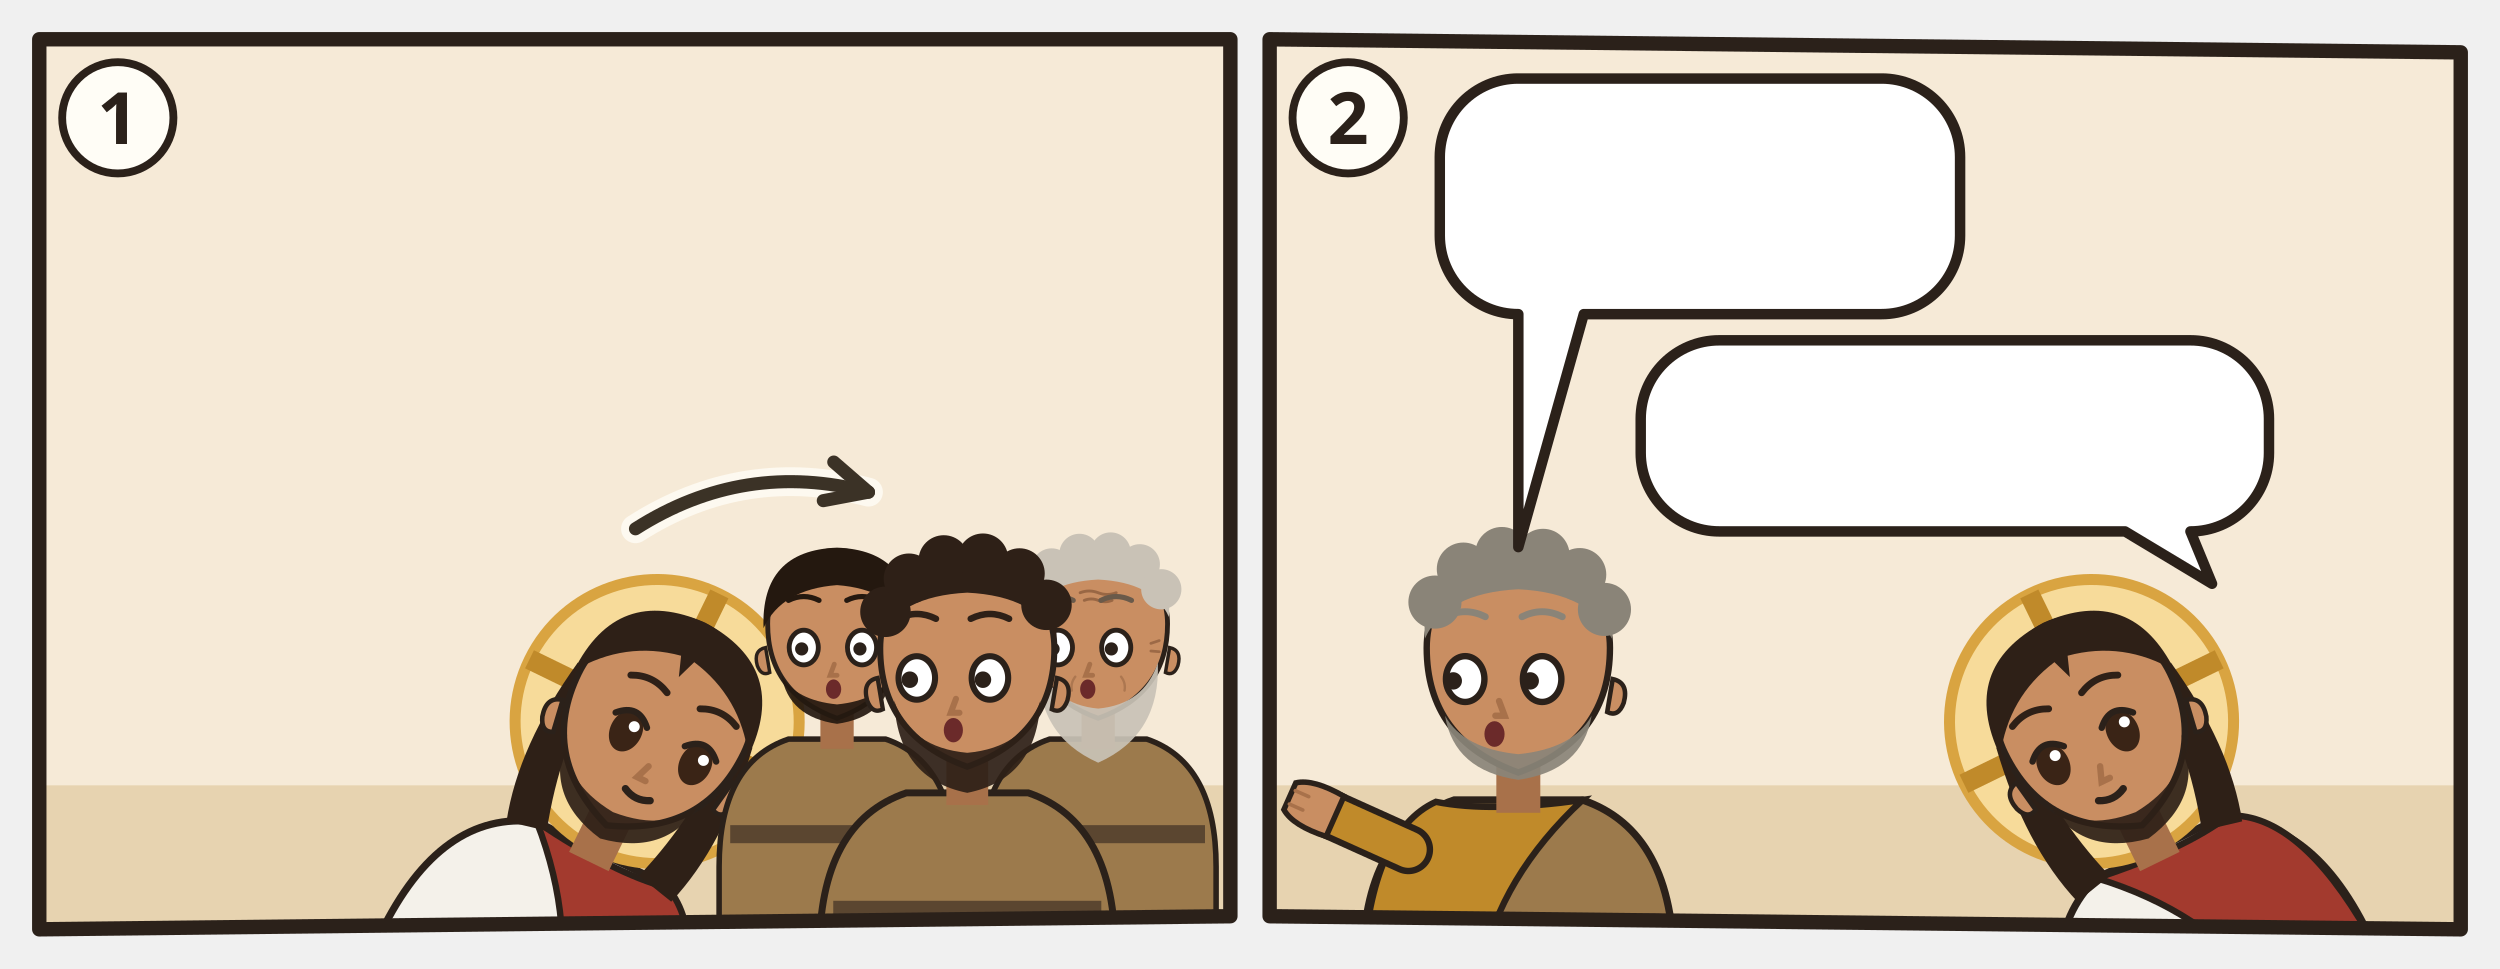
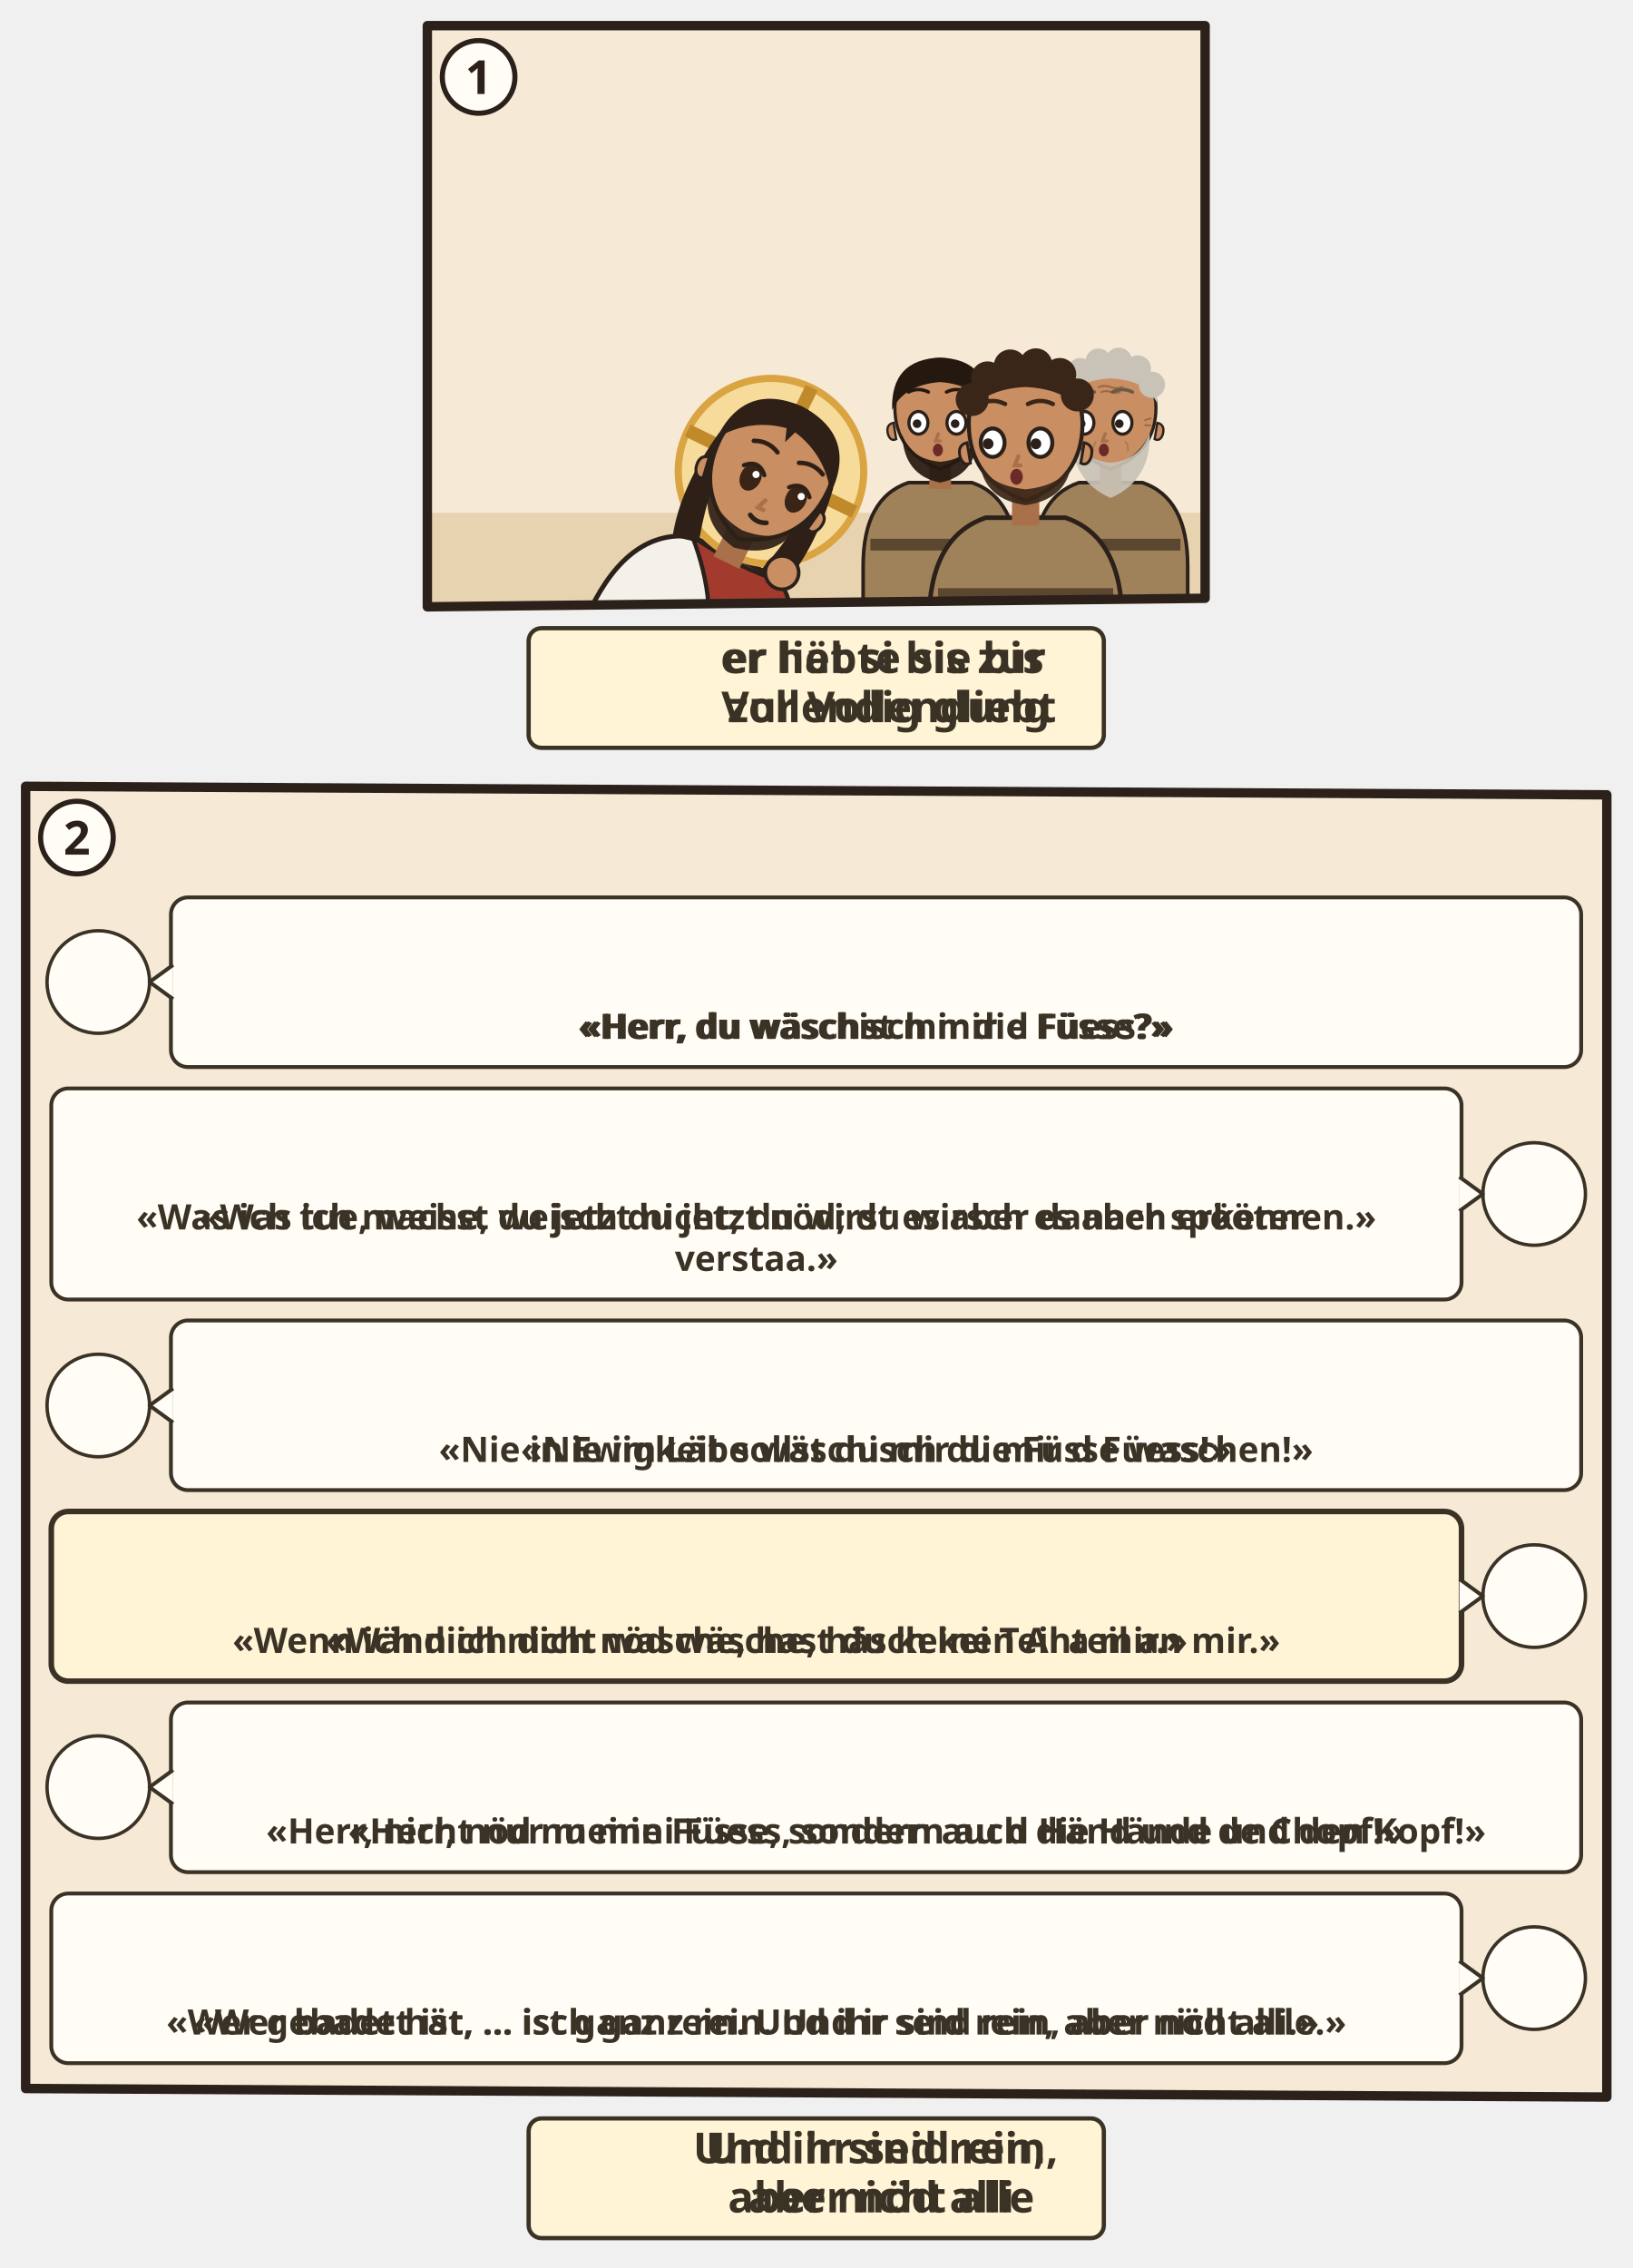
- <svg xmlns="http://www.w3.org/2000/svg" viewBox="0 0 382 148">
-   <svg class="ill-tile" data-span="1" x="0" y="0" width="194" height="148" viewBox="0 0 194 148">
+ <svg xmlns="http://www.w3.org/2000/svg" viewBox="0 0 382 530.732">
+   <svg class="ill-tile" data-span="1" x="94" y="0" width="194" height="182" viewBox="0 0 194 182">
    <g transform="translate(4 4)">
      <clipPath id="an-cp-jhn-013-001-011-1">
        <polygon points="2,2 184,2 184,136 2,138" />
      </clipPath>
      <g clip-path="url(#an-cp-jhn-013-001-011-1)">
        <polygon points="2,2 184,2 184,136 2,138" fill="#F6EAD7" />
        <path d="M0 116h186v24H0z" fill="#E7D3B0" />
-         <g transform="rotate(26 78.0 144.0)">
-           <g transform="translate(78.0 102.0) scale(1.4)">
+         <g transform="rotate(26 64.0 144.0)">
+           <g transform="translate(64.0 102.0) scale(1.4)">
            <path d="M-17 34V34Q-17 19-7 15.6L7 15.6Q17 19 17 34V34z" fill="#F4F1EA" stroke="#2B211A" stroke-width=".8" />
            <path d="M-7 15.6Q3 17 9 15.8Q16 19 17 34V34H4V34Q2 24-7 15.6z" fill="#A33A2E" stroke="#2B211A" stroke-width=".7" />
            <circle r="15.5" fill="#F7DB9A" stroke="#D9A441" stroke-width="1.2" />
            <path d="M0-15.5v5M-15.5 0h5M15.5 0h-5" stroke="#C08A2A" stroke-width="2.2" />
            <path d="M-10.6 -2Q-12.5 9-10 17L-5.6 16Q-8.4 7-7.6-1z M10.6 -2Q12.5 9 10 17L5.6 16Q8.4 7 7.6-1z" fill="#2E2017" />
            <path d="M-2.4 11h4.8v6h-4.8z" fill="#A8714A" />
            <path d="M-10 -1Q-10 9 0 12.6Q10 9 10 -1A10 10.6 0 0 0 -10 -1z" fill="#C98E62" stroke="#2B211A" stroke-width=".7" />
            <path d="M10.3 2.4q1.8.4 1.2 2.6-.6 1.6-1.8 1z M-10.3 2.4q-1.8.4-1.2 2.6.6 1.6 1.8 1z" fill="#C98E62" stroke="#2B211A" stroke-width=".5" />
            <path d="M-8.2 5.6Q-7.6 12.8 0 14.2Q7.6 12.8 8.2 5.6Q6.6 10.4 0 11Q-6.6 10.4-8.2 5.6z" fill="#2E2017" opacity=".92" />
            <ellipse cx="-2.6" cy="2.4" rx="1.75" ry="2.35" fill="#3A2416" />
            <path d="M-4.5 1.1Q-2.6 -0.9 -0.7 1.1" fill="none" stroke="#2B211A" stroke-width=".7" stroke-linecap="round" />
            <circle cx="-2.0" cy="1.6" r=".6" fill="#FFF" />
            <ellipse cx="5.8" cy="2.4" rx="1.75" ry="2.35" fill="#3A2416" />
            <path d="M3.9 1.1Q5.8 -0.9 7.7 1.1" fill="none" stroke="#2B211A" stroke-width=".7" stroke-linecap="round" />
            <circle cx="6.4" cy="1.6" r=".6" fill="#FFF" />
            <path d="M1.3 4.8l-.6 1.6h1" fill="none" stroke="#A8714A" stroke-width=".7" stroke-linecap="round" />
            <path d="M0.1 8.1Q1.6 8.9 3.1 8.1" fill="none" stroke="#2B211A" stroke-width=".8" stroke-linecap="round" />
            <path d="M-10.6-1Q-10.5-11.6 0-12Q10.5-11.6 10.6-1Q7-6.4 .8-7.6L0-5.4-.8-7.6Q-7-6.4-10.6-1z" fill="#2E2017" />
            <path d="M-4.8 -3.3Q-2.6 -4.4 -0.4 -3.3M3.6 -3.3Q5.8 -4.4 8.0 -3.3" fill="none" stroke="#2E2017" stroke-width="0.75" stroke-linecap="round" />
-             <use href="#an-z-beten" x="-4" y="13" width="16" height="12" />
-           </g>
-         </g>
-         <g transform="translate(123.9 92.4) scale(1.06)">
-           <path d="M-17 46V34Q-17 19-7 15.6L7 15.6Q17 19 17 34V46z" fill="#9C7A4C" stroke="#2B211A" stroke-width=".8" />
+           </g>
+         </g>
+         <use href="#an-waschschuessel" x="68.5" y="115.7" width="33.0" height="19.8" />
+         <circle cx="85.0" cy="130.0" r="3.9" fill="#C98E62" stroke="#2B211A" stroke-width="0.84" />
+         <g transform="translate(122.0 92.4) scale(1.06)">
+           <path d="M-17 46V34Q-17 19-7 15.6L7 15.6Q17 19 17 34V46z" fill="#A0825A" stroke="#2B211A" stroke-width=".8" />
          <path d="M-15.4 28h30.8v2.6h-30.8z" fill="#5B4630" />
          <path d="M-2.4 11h4.8v6h-4.8z" fill="#A8714A" />
          <path d="M-10 -1Q-10 9 0 12.6Q10 9 10 -1A10 10.6 0 0 0 -10 -1z" fill="#C98E62" stroke="#2B211A" stroke-width=".7" />
          <path d="M10.3 2.4q1.8.4 1.2 2.6-.6 1.6-1.8 1z M-10.3 2.4q-1.8.4-1.2 2.6.6 1.6 1.8 1z" fill="#C98E62" stroke="#2B211A" stroke-width=".5" />
-           <path d="M-8 6.4Q-7 12.4 0 13.4Q7 12.4 8 6.4Q6 10 0 10.6Q-6 10-8 6.4z" fill="#24180F" opacity=".92" />
+           <path d="M-8.4 5Q-8 14 0 15.6Q8 14 8.4 5Q6.6 10.4 0 11Q-6.6 10.4-8.4 5z" fill="#24180F" opacity=".92" />
          <ellipse cx="-4.8" cy="2.4" rx="2.1" ry="2.5" fill="#FFF" stroke="#2B211A" stroke-width=".7" />
          <circle cx="-5.1" cy="2.6" r=".95" fill="#2B211A" />
          <ellipse cx="3.6" cy="2.4" rx="2.1" ry="2.5" fill="#FFF" stroke="#2B211A" stroke-width=".7" />
          <circle cx="3.3" cy="2.6" r=".95" fill="#2B211A" />
          <path d="M-0.4 4.8l-.6 1.6h1" fill="none" stroke="#A8714A" stroke-width=".7" stroke-linecap="round" />
          <ellipse cx="-0.5" cy="8.4" rx="1.1" ry="1.4" fill="#6B2A2A" />
          <path d="M-10.6-.4Q-11-11.6 0-12Q11-11.6 10.6-.4Q8-6 0-6.6Q-8-6-10.6-.4z" fill="#24180F" />
          <path d="M-7.0 -4.4Q-4.8 -5.5 -2.6 -4.4M1.4 -4.4Q3.6 -5.5 5.8 -4.4" fill="none" stroke="#24180F" stroke-width="0.75" stroke-linecap="round" />
        </g>
-         <g transform="translate(163.8 92.4) scale(1.06)">
-           <path d="M-17 46V34Q-17 19-7 15.6L7 15.6Q17 19 17 34V46z" fill="#9C7A4C" stroke="#2B211A" stroke-width=".8" />
+         <g transform="translate(161.9 92.4) scale(1.06)">
+           <path d="M-17 46V34Q-17 19-7 15.6L7 15.6Q17 19 17 34V46z" fill="#A0825A" stroke="#2B211A" stroke-width=".8" />
          <path d="M-15.4 28h30.8v2.6h-30.8z" fill="#5B4630" />
          <path d="M-2.4 11h4.8v6h-4.8z" fill="#A8714A" />
          <path d="M-10 -1Q-10 9 0 12.6Q10 9 10 -1A10 10.6 0 0 0 -10 -1z" fill="#C98E62" stroke="#2B211A" stroke-width=".7" />
          <path d="M10.3 2.4q1.8.4 1.2 2.6-.6 1.6-1.8 1z M-10.3 2.4q-1.8.4-1.2 2.6.6 1.6 1.8 1z" fill="#C98E62" stroke="#2B211A" stroke-width=".5" />
          <path d="M-8.6 4.6Q-9 15 0 19Q9 15 8.6 4.6Q6.6 10.6 0 11.2Q-6.6 10.6-8.6 4.6z" fill="#C9C2B6" opacity=".92" />
          <ellipse cx="-5.8" cy="2.4" rx="2.1" ry="2.5" fill="#FFF" stroke="#2B211A" stroke-width=".7" />
          <circle cx="-6.5" cy="2.6" r=".95" fill="#2B211A" />
          <ellipse cx="2.6" cy="2.4" rx="2.1" ry="2.5" fill="#FFF" stroke="#2B211A" stroke-width=".7" />
          <circle cx="1.9" cy="2.6" r=".95" fill="#2B211A" />
          <path d="M-1.2 4.8l-.6 1.6h1" fill="none" stroke="#A8714A" stroke-width=".7" stroke-linecap="round" />
          <ellipse cx="-1.5" cy="8.4" rx="1.1" ry="1.4" fill="#6B2A2A" />
          <g stroke="#8A5A3A" stroke-linecap="round" fill="none">
            <path d="M-2.6-5.5q1.3-.5 2.6 0t2.6 0M-2-4.4q1-.4 2 0t2 0" stroke-width=".42" opacity=".75" />
            <path d="M-7.6 1.8l-1.2-.4M-7.6 2.9l-1.2.1M7.6 1.8l1.2-.4M7.6 2.9l1.2.1" stroke-width=".4" opacity=".7" />
            <path d="M-3.3 6.6q-.7.9-.5 2M3.3 6.6q.7.9.5 2" stroke-width=".35" opacity=".45" />
          </g>
          <path d="M-10.2-2Q-10.8-11.8 0-12.2Q10.8-11.8 10.2-2Q8-7 0-7.4Q-8-7-10.2-2z" fill="#C9C2B6" />
          <circle cx="-9.4" cy="-5.2" r="2.9" fill="#C9C2B6" />
          <circle cx="-6.7" cy="-9.0" r="2.9" fill="#C9C2B6" />
          <circle cx="-2.7" cy="-11.1" r="2.9" fill="#C9C2B6" />
          <circle cx="1.8" cy="-11.3" r="2.9" fill="#C9C2B6" />
          <circle cx="6.0" cy="-9.6" r="2.9" fill="#C9C2B6" />
          <circle cx="9.1" cy="-6.0" r="2.9" fill="#C9C2B6" />
          <path d="M-8.0 -4.4Q-5.8 -5.5 -3.6 -4.4M0.4 -4.4Q2.6 -5.5 4.8 -4.4" fill="none" stroke="#6A5A4A" stroke-width="0.75" stroke-linecap="round" />
        </g>
-         <g transform="translate(143.8 96.4) scale(1.33)">
-           <path d="M-17 34V34Q-17 19-7 15.6L7 15.6Q17 19 17 34V34z" fill="#9C7A4C" stroke="#2B211A" stroke-width=".8" />
+         <g transform="translate(142.0 96.4) scale(1.33)">
+           <path d="M-17 34V34Q-17 19-7 15.6L7 15.6Q17 19 17 34V34z" fill="#A0825A" stroke="#2B211A" stroke-width=".8" />
          <path d="M-15.4 28h30.8v2.6h-30.8z" fill="#5B4630" />
          <path d="M-2.4 11h4.8v6h-4.8z" fill="#A8714A" />
          <path d="M-10 -1Q-10 9 0 12.6Q10 9 10 -1A10 10.6 0 0 0 -10 -1z" fill="#C98E62" stroke="#2B211A" stroke-width=".7" />
          <path d="M10.3 2.4q1.8.4 1.2 2.6-.6 1.6-1.8 1z M-10.3 2.4q-1.8.4-1.2 2.6.6 1.6 1.8 1z" fill="#C98E62" stroke="#2B211A" stroke-width=".5" />
-           <path d="M-8.4 5Q-8 14 0 15.6Q8 14 8.4 5Q6.6 10.4 0 11Q-6.6 10.4-8.4 5z" fill="#2E2017" opacity=".92" />
+           <path d="M-8 6.4Q-7 12.4 0 13.4Q7 12.4 8 6.4Q6 10 0 10.6Q-6 10-8 6.4z" fill="#3A2618" opacity=".92" />
          <ellipse cx="-5.8" cy="2.4" rx="2.1" ry="2.5" fill="#FFF" stroke="#2B211A" stroke-width=".7" />
          <circle cx="-6.6" cy="2.6" r=".95" fill="#2B211A" />
          <ellipse cx="2.6" cy="2.4" rx="2.1" ry="2.5" fill="#FFF" stroke="#2B211A" stroke-width=".7" />
          <circle cx="1.8" cy="2.6" r=".95" fill="#2B211A" />
          <path d="M-1.3 4.8l-.6 1.6h1" fill="none" stroke="#A8714A" stroke-width=".7" stroke-linecap="round" />
          <ellipse cx="-1.6" cy="8.4" rx="1.1" ry="1.4" fill="#6B2A2A" />
-           <path d="M-10.2-2Q-10.8-11.8 0-12.2Q10.8-11.8 10.2-2Q8-7 0-7.4Q-8-7-10.2-2z" fill="#2E2017" />
-           <circle cx="-9.4" cy="-5.2" r="2.9" fill="#2E2017" />
-           <circle cx="-6.7" cy="-9.0" r="2.9" fill="#2E2017" />
-           <circle cx="-2.7" cy="-11.1" r="2.9" fill="#2E2017" />
-           <circle cx="1.8" cy="-11.3" r="2.9" fill="#2E2017" />
-           <circle cx="6.0" cy="-9.6" r="2.9" fill="#2E2017" />
-           <circle cx="9.1" cy="-6.0" r="2.9" fill="#2E2017" />
-           <path d="M-8.0 -4.4Q-5.8 -5.5 -3.6 -4.4M0.4 -4.4Q2.6 -5.5 4.8 -4.4" fill="none" stroke="#2E2017" stroke-width="0.75" stroke-linecap="round" />
-           <g filter="url(#an-kontur)">
-             <use href="#an-a-g-zwoelf" x="-8" y="17" width="16" height="16" />
-           </g>
-         </g>
-         <use href="#an-waschschuessel" x="110.0" y="106" width="30" height="18" />
-         <use href="#an-z-liebe" x="68.0" y="66.2" width="20" height="16" />
-         <path d="M93.1 76.8Q109.7 66.2 128.7 71.2" fill="none" stroke="#FFFDF6" stroke-width="4.4" stroke-linecap="round" opacity=".8" />
-         <path d="M93.1 76.8Q109.7 66.2 128.7 71.2" fill="none" stroke="#3B3226" stroke-width="2" stroke-linecap="round" />
-         <path d="M121.8 72.5L128.7 71.2L123.4 66.6" fill="none" stroke="#3B3226" stroke-width="2" stroke-linecap="round" stroke-linejoin="round" />
+           <path d="M-10.2-2Q-10.8-11.8 0-12.2Q10.8-11.8 10.2-2Q8-7 0-7.4Q-8-7-10.2-2z" fill="#3A2618" />
+           <circle cx="-9.4" cy="-5.2" r="2.9" fill="#3A2618" />
+           <circle cx="-6.7" cy="-9.0" r="2.9" fill="#3A2618" />
+           <circle cx="-2.7" cy="-11.1" r="2.9" fill="#3A2618" />
+           <circle cx="1.8" cy="-11.3" r="2.9" fill="#3A2618" />
+           <circle cx="6.0" cy="-9.6" r="2.9" fill="#3A2618" />
+           <circle cx="9.1" cy="-6.0" r="2.9" fill="#3A2618" />
+           <path d="M-8.0 -4.4Q-5.8 -5.5 -3.6 -4.4M0.4 -4.4Q2.6 -5.5 4.8 -4.4" fill="none" stroke="#3A2618" stroke-width="0.75" stroke-linecap="round" />
+         </g>
      </g>
      <polygon class="pn-frame" points="2,2 184,2 184,136 2,138" fill="none" stroke="#2B211A" stroke-width="2.2" stroke-linejoin="round" />
      <circle cx="14" cy="14" r="8.5" fill="#FFFDF6" stroke="#2B211A" stroke-width="1.2" />
      <text class="pn-n" x="14" y="18" text-anchor="middle" font-family="sans-serif" font-size="11" font-weight="700" fill="#2B211A">1</text>
+       <g transform="translate(0.0 142)">
+         <g class="ill-words">
+           <g class="dg-sw">
+             <g class="dg-full">
+               <rect x="25.7" y="1.0" width="134.6" height="28" rx="3" fill="#FFF4D6" stroke="#3B3226" stroke-width="1" />
+               <use href="#an-z-liebe" x="29.7" y="9.0" width="12.0" height="12" />
+               <use href="#an-z-vollbracht" x="44.7" y="9.0" width="12.0" height="12" />
+               <text class="lw lw-de" text-anchor="middle" font-family="sans-serif" font-size="10" font-weight="700" fill="#3B3226">
+                 <tspan x="110.0" y="11.5">er liebte sie bis</tspan>
+                 <tspan x="110.0" y="23.0">zur Vollendung</tspan>
+               </text>
+               <text class="lw lw-gsw" text-anchor="middle" font-family="sans-serif" font-size="10" font-weight="700" fill="#3B3226">
+                 <tspan x="110.0" y="11.5">er hät si bis zur</tspan>
+                 <tspan x="110.0" y="23.0">Vollendig gliebt</tspan>
+               </text>
+             </g>
+             <g class="dg-nw" display="none">
+               <rect x="25.7" y="1.0" width="134.6" height="28" rx="3" fill="#FFF4D6" stroke="#3B3226" stroke-width="1" />
+               <use href="#an-z-liebe" x="69.5" y="4.0" width="22.0" height="22" />
+               <use href="#an-z-vollbracht" x="94.5" y="4.0" width="22.0" height="22" />
+             </g>
+           </g>
+         </g>
+       </g>
    </g>
  </svg>
-   <svg class="ill-tile" data-span="1" x="188" y="0" width="194" height="148" viewBox="0 0 194 148">
+   <svg class="ill-tile" data-span="2" x="0" y="178" width="382" height="352.732" viewBox="0 0 382 352.732">
    <g transform="translate(4 4)">
      <clipPath id="an-cp-jhn-013-001-011-2">
-         <polygon points="2,2 184,4 184,138 2,136" />
+         <polygon points="2,2 372,4 372,308.732 2,306.732" />
      </clipPath>
      <g clip-path="url(#an-cp-jhn-013-001-011-2)">
-         <polygon points="2,2 184,4 184,138 2,136" fill="#F6EAD7" />
-         <path d="M0 116h186v24H0z" fill="#E7D3B0" />
-         <g transform="translate(40.0 96.4) scale(1.4) scale(-1 1)">
-           <path d="M-17 34V34Q-17 19-7 15.6L7 15.6Q17 19 17 34V34z" fill="#9C7A4C" stroke="#2B211A" stroke-width=".8" />
-           <path d="M-7 15.6Q3 17 9 15.8Q16 19 17 34V34H4V34Q2 24-7 15.6z" fill="#C08A2A" stroke="#2B211A" stroke-width=".7" />
-           <path d="M-15.4 28h30.8v2.6h-30.8z" fill="#5B4630" />
-           <path d="M12 21L21.1 16.9" stroke="#2B211A" stroke-width="5.4" stroke-linecap="round" />
-           <path d="M12 21L21.1 16.9" stroke="#C08A2A" stroke-width="4" stroke-linecap="round" />
-           <g transform="translate(21.1 16.9) rotate(66)">
-             <path d="M-2.4 1.2Q-2.8-2.6-1.6-4.2h3.2Q2.8-2.6 2.4 1.2z" fill="#C98E62" stroke="#2B211A" stroke-width=".6" />
-             <path d="M-.8-3.9v1.6M.8-3.9v1.6" stroke="#A8714A" stroke-width=".4" stroke-linecap="round" />
-           </g>
-           <path d="M-2.4 11h4.8v6h-4.8z" fill="#A8714A" />
-           <path d="M-10 -1Q-10 9 0 12.6Q10 9 10 -1A10 10.6 0 0 0 -10 -1z" fill="#C98E62" stroke="#2B211A" stroke-width=".7" />
-           <path d="M-10.3 2.4q-1.8.4-1.2 2.6.6 1.6 1.8 1z" fill="#C98E62" stroke="#2B211A" stroke-width=".5" />
-           <path d="M-8 6.4Q-7 12.4 0 13.4Q7 12.4 8 6.4Q6 10 0 10.6Q-6 10-8 6.4z" fill="#8A8478" opacity=".92" />
-           <ellipse cx="-2.6" cy="2.4" rx="2.1" ry="2.5" fill="#FFF" stroke="#2B211A" stroke-width=".7" />
-           <circle cx="-1.3" cy="2.6" r=".95" fill="#2B211A" />
-           <ellipse cx="5.8" cy="2.4" rx="2.1" ry="2.5" fill="#FFF" stroke="#2B211A" stroke-width=".7" />
-           <circle cx="7.1" cy="2.6" r=".95" fill="#2B211A" />
-           <path d="M2.1 4.8l-.6 1.6h1" fill="none" stroke="#A8714A" stroke-width=".7" stroke-linecap="round" />
-           <ellipse cx="2.6" cy="8.4" rx="1.1" ry="1.4" fill="#6B2A2A" />
-           <path d="M-10.2-2Q-10.8-11.8 0-12.2Q10.8-11.8 10.2-2Q8-7 0-7.4Q-8-7-10.2-2z" fill="#8A8478" />
-           <circle cx="-9.4" cy="-5.2" r="2.9" fill="#8A8478" />
-           <circle cx="-6.7" cy="-9.0" r="2.9" fill="#8A8478" />
-           <circle cx="-2.7" cy="-11.1" r="2.9" fill="#8A8478" />
-           <circle cx="1.8" cy="-11.3" r="2.9" fill="#8A8478" />
-           <circle cx="6.0" cy="-9.6" r="2.9" fill="#8A8478" />
-           <circle cx="9.1" cy="-6.0" r="2.9" fill="#8A8478" />
-           <path d="M-4.8 -4.4Q-2.6 -5.5 -0.4 -4.4M3.6 -4.4Q5.8 -5.5 8.0 -4.4" fill="none" stroke="#8A8478" stroke-width="0.75" stroke-linecap="round" />
-           <g filter="url(#an-kontur)">
-             <use href="#an-a-schluessel" x="-8" y="17" width="16" height="16" />
-           </g>
-         </g>
-         <g transform="rotate(-26 146.0 144.0)">
-           <g transform="translate(146.0 102.0) scale(1.4)">
-             <path d="M-17 34V34Q-17 19-7 15.6L7 15.6Q17 19 17 34V34z" fill="#F4F1EA" stroke="#2B211A" stroke-width=".8" />
-             <path d="M-7 15.6Q3 17 9 15.8Q16 19 17 34V34H4V34Q2 24-7 15.6z" fill="#A33A2E" stroke="#2B211A" stroke-width=".7" />
-             <path d="M-12 21L-21.1 16.9" stroke="#2B211A" stroke-width="5.4" stroke-linecap="round" />
-             <path d="M-12 21L-21.1 16.9" stroke="#A33A2E" stroke-width="4" stroke-linecap="round" />
-             <g transform="translate(-21.1 16.9) rotate(294)">
-               <path d="M-2.4 1.2Q-2.8-2.6-1.6-4.2h3.2Q2.8-2.6 2.4 1.2z" fill="#C98E62" stroke="#2B211A" stroke-width=".6" />
-               <path d="M-.8-3.9v1.6M.8-3.9v1.6" stroke="#A8714A" stroke-width=".4" stroke-linecap="round" />
-             </g>
-             <circle r="15.5" fill="#F7DB9A" stroke="#D9A441" stroke-width="1.2" />
-             <path d="M0-15.5v5M-15.5 0h5M15.5 0h-5" stroke="#C08A2A" stroke-width="2.2" />
-             <path d="M-10.6 -2Q-12.5 9-10 17L-5.6 16Q-8.4 7-7.6-1z M10.6 -2Q12.5 9 10 17L5.6 16Q8.4 7 7.6-1z" fill="#2E2017" />
-             <path d="M-2.4 11h4.8v6h-4.8z" fill="#A8714A" />
-             <path d="M-10 -1Q-10 9 0 12.6Q10 9 10 -1A10 10.6 0 0 0 -10 -1z" fill="#C98E62" stroke="#2B211A" stroke-width=".7" />
-             <path d="M10.3 2.4q1.8.4 1.2 2.6-.6 1.6-1.8 1z M-10.3 2.4q-1.8.4-1.2 2.6.6 1.6 1.8 1z" fill="#C98E62" stroke="#2B211A" stroke-width=".5" />
-             <path d="M-8.2 5.6Q-7.6 12.8 0 14.2Q7.6 12.8 8.2 5.6Q6.6 10.4 0 11Q-6.6 10.4-8.2 5.6z" fill="#2E2017" opacity=".92" />
-             <ellipse cx="-5.8" cy="2.4" rx="1.75" ry="2.35" fill="#3A2416" />
-             <path d="M-7.7 1.1Q-5.8 -0.9 -3.9 1.1" fill="none" stroke="#2B211A" stroke-width=".7" stroke-linecap="round" />
-             <circle cx="-5.2" cy="1.6" r=".6" fill="#FFF" />
-             <ellipse cx="2.6" cy="2.4" rx="1.75" ry="2.35" fill="#3A2416" />
-             <path d="M0.7 1.1Q2.6 -0.9 4.5 1.1" fill="none" stroke="#2B211A" stroke-width=".7" stroke-linecap="round" />
-             <circle cx="3.2" cy="1.6" r=".6" fill="#FFF" />
-             <path d="M-1.3 4.8l-.6 1.6h1" fill="none" stroke="#A8714A" stroke-width=".7" stroke-linecap="round" />
-             <path d="M-3.1 8.1Q-1.6 8.9 -0.1 8.1" fill="none" stroke="#2B211A" stroke-width=".8" stroke-linecap="round" />
-             <path d="M-10.6-1Q-10.5-11.6 0-12Q10.5-11.6 10.6-1Q7-6.4 .8-7.6L0-5.4-.8-7.6Q-7-6.4-10.6-1z" fill="#2E2017" />
-             <path d="M-8.0 -3.3Q-5.8 -4.4 -3.6 -3.3M0.4 -3.3Q2.6 -4.4 4.8 -3.3" fill="none" stroke="#2E2017" stroke-width="0.75" stroke-linecap="round" />
-             <use href="#an-z-beten" x="-4" y="13" width="16" height="12" />
-           </g>
-         </g>
-         <use href="#an-waschschuessel" x="92.0" y="106" width="30" height="18" />
-         <g>
-           <path d="M40 8H95.5A12 12 0 0 1 107.5 20V32A12 12 0 0 1 95.5 44L50 44L40 79.6L40 44H40A12 12 0 0 1 28 32V20A12 12 0 0 1 40 8Z" data-box="28,8,79.5,36" fill="#FFFFFF" stroke="#2B211A" stroke-width="1.6" stroke-linejoin="round" />
-           <use href="#an-waschschuessel" x="34" y="14" width="38.5" height="24" />
-           <use href="#an-z-ablehnen" x="77.5" y="14" width="24.0" height="24" />
-         </g>
-         <g>
-           <path d="M70.7 48H142.7A12 12 0 0 1 154.7 60V65.2A12 12 0 0 1 142.7 77.2L142.7 77.2L146 85.2L132.7 77.2H70.7A12 12 0 0 1 58.7 65.2V60A12 12 0 0 1 70.7 48Z" data-box="58.7,48,96,29.2" fill="#FFFFFF" stroke="#2B211A" stroke-width="1.6" stroke-linejoin="round" />
-           <use href="#an-waschschuessel" x="64.7" y="54" width="27.6" height="17.2" />
-           <use href="#an-p-petrus" x="97.3" y="54" width="12.1" height="17.2" />
-           <use href="#an-z-fehlt" x="114.4" y="54" width="17.2" height="17.2" />
-           <use href="#an-p-jesus" x="136.6" y="54" width="12.1" height="17.2" />
-         </g>
-       </g>
-       <polygon class="pn-frame" points="2,2 184,4 184,138 2,136" fill="none" stroke="#2B211A" stroke-width="2.2" stroke-linejoin="round" />
+         <polygon points="2,2 372,4 372,308.732 2,306.732" fill="#F6EAD7" />
+         <g class="dg-vis" data-visual="dialogue">
+           <circle cx="19.0" cy="47.8" r="12.0" fill="#FFFDF6" stroke="#3B3226" stroke-width=".8" />
+           <use href="#an-p-petrus" x="9.8" y="37.7" width="18.5" height="19.8" />
+           <g class="dg-cell">
+             <rect x="36.0" y="28.0" width="330.0" height="39.7" rx="4" fill="#FFFDF6" stroke="#3B3226" stroke-width="0.9" />
+             <g class="dg-full">
+               <use href="#an-waschschuessel" x="173.5" y="32" width="32.1" height="20" />
+               <use href="#an-z-frage" x="208.5" y="32" width="20.0" height="20" />
+               <text class="lw lw-de" text-anchor="middle" font-family="sans-serif" font-size="8.2" font-weight="700" fill="#3B3226">
+                 <tspan x="201.0" y="61.1">«Herr, du wäschst mir die Füsse?»</tspan>
+               </text>
+               <text class="lw lw-gsw" text-anchor="middle" font-family="sans-serif" font-size="8.2" font-weight="700" fill="#3B3226">
+                 <tspan x="201.0" y="61.1">«Herr, du wäschisch mir d Füess?»</tspan>
+               </text>
+             </g>
+             <g class="dg-nw" display="none">
+               <g class="nw0">
+                 <use href="#an-waschschuessel-d" x="163.2" y="33.9" width="44.7" height="27.9" />
+                 <use href="#an-z-frage" x="210.9" y="33.9" width="27.9" height="27.9" />
+               </g>
+             </g>
+           </g>
+           <path d="M36.5 43.8L31.0 47.8L36.5 51.8" fill="#FFFDF6" stroke="#3B3226" stroke-width=".9" stroke-linejoin="round" />
+           <circle cx="355.0" cy="97.4" r="12.0" fill="#FFFDF6" stroke="#3B3226" stroke-width=".8" />
+           <use href="#an-p-jesus" x="345.8" y="87.2" width="18.5" height="19.8" />
+           <g class="dg-cell">
+             <rect x="8.0" y="72.7" width="330.0" height="49.4" rx="4" fill="#FFFDF6" stroke="#3B3226" stroke-width="0.9" />
+             <g class="dg-full">
+               <use href="#an-z-nicht-verstehen" x="148.7" y="76.7" width="25.6" height="20" />
+               <use href="#an-z-stunde" x="177.3" y="76.7" width="20.0" height="20" />
+               <text class="lw lw-de" text-anchor="middle" font-family="sans-serif" font-size="8.2" font-weight="700" fill="#3B3226">
+                 <tspan x="173.0" y="105.7">«Was ich tue, weisst du jetzt nicht; du wirst es aber danach erkennen.»</tspan>
+               </text>
+               <text class="lw lw-gsw" text-anchor="middle" font-family="sans-serif" font-size="8.2" font-weight="700" fill="#3B3226">
+                 <tspan x="173.0" y="105.7">«Was ich mache, weisch du jetzt nöd; du wirsch es aber spööter</tspan>
+                 <tspan x="173.0" y="115.4">verstaa.»</tspan>
+               </text>
+             </g>
+             <g class="dg-nw" display="none">
+               <g class="nw0">
+                 <use href="#an-z-nicht-verstehen-d" x="130.1" y="79.2" width="46.5" height="36.4" />
+                 <use href="#an-z-stunde" x="179.6" y="79.2" width="36.4" height="36.4" />
+               </g>
+             </g>
+           </g>
+           <path d="M337.5 93.4L343.0 97.4L337.5 101.4" fill="#FFFDF6" stroke="#3B3226" stroke-width=".9" stroke-linejoin="round" />
+           <circle cx="19.0" cy="146.9" r="12.0" fill="#FFFDF6" stroke="#3B3226" stroke-width=".8" />
+           <use href="#an-p-petrus" x="9.8" y="136.7" width="18.5" height="19.8" />
+           <g class="dg-cell">
+             <rect x="36.0" y="127.0" width="330.0" height="39.7" rx="4" fill="#FFFDF6" stroke="#3B3226" stroke-width="0.9" />
+             <g class="dg-full">
+               <use href="#an-waschschuessel" x="173.5" y="131.0" width="32.1" height="20" />
+               <use href="#an-z-nicht" x="208.5" y="131.0" width="20.0" height="20" />
+               <text class="lw lw-de" text-anchor="middle" font-family="sans-serif" font-size="8.2" font-weight="700" fill="#3B3226">
+                 <tspan x="201.0" y="160.1">«Nie in Ewigkeit sollst du mir die Füsse waschen!»</tspan>
+               </text>
+               <text class="lw lw-gsw" text-anchor="middle" font-family="sans-serif" font-size="8.2" font-weight="700" fill="#3B3226">
+                 <tspan x="201.0" y="160.1">«Nie im Läbe wäschisch du mir d Füess!»</tspan>
+               </text>
+             </g>
+             <g class="dg-nw" display="none">
+               <g class="nw0">
+                 <use href="#an-waschschuessel-d" x="163.2" y="132.9" width="44.7" height="27.9" />
+                 <use href="#an-z-nicht" x="210.9" y="132.9" width="27.9" height="27.9" />
+               </g>
+             </g>
+           </g>
+           <path d="M36.5 142.9L31.0 146.9L36.5 150.9" fill="#FFFDF6" stroke="#3B3226" stroke-width=".9" stroke-linejoin="round" />
+           <circle cx="355.0" cy="191.5" r="12.0" fill="#FFFDF6" stroke="#3B3226" stroke-width=".8" />
+           <use href="#an-p-jesus" x="345.8" y="181.4" width="18.5" height="19.8" />
+           <g class="dg-cell">
+             <rect x="8.0" y="171.7" width="330.0" height="39.7" rx="4" fill="#FFF4D6" stroke="#3B3226" stroke-width="1.3" />
+             <g class="dg-full">
+               <use href="#an-waschschuessel" x="139.4" y="175.7" width="32.1" height="20" />
+               <use href="#an-z-einheit" x="174.5" y="175.7" width="32.1" height="20" />
+               <text class="lw lw-de" text-anchor="middle" font-family="sans-serif" font-size="8.2" font-weight="700" fill="#3B3226">
+                 <tspan x="173.0" y="204.8">«Wenn ich dich nicht wasche, hast du keinen Anteil an mir.»</tspan>
+               </text>
+               <text class="lw lw-gsw" text-anchor="middle" font-family="sans-serif" font-size="8.2" font-weight="700" fill="#3B3226">
+                 <tspan x="173.0" y="204.8">«Wänn ich dich nöd wäsche, häsch kei Teil a mir.»</tspan>
+               </text>
+             </g>
+             <g class="dg-nw" display="none">
+               <g class="nw0">
+                 <use href="#an-waschschuessel-d" x="126.8" y="177.6" width="44.7" height="27.9" />
+                 <use href="#an-z-einheit-d" x="174.5" y="177.6" width="44.7" height="27.9" />
+               </g>
+             </g>
+           </g>
+           <path d="M337.5 187.5L343.0 191.5L337.5 195.5" fill="#FFFDF6" stroke="#3B3226" stroke-width=".9" stroke-linejoin="round" />
+           <circle cx="19.0" cy="236.2" r="12.0" fill="#FFFDF6" stroke="#3B3226" stroke-width=".8" />
+           <use href="#an-p-petrus" x="9.8" y="226.1" width="18.5" height="19.8" />
+           <g class="dg-cell">
+             <rect x="36.0" y="216.4" width="330.0" height="39.7" rx="4" fill="#FFFDF6" stroke="#3B3226" stroke-width="0.9" />
+             <g class="dg-full">
+               <use href="#an-z-waschen" x="179.5" y="220.4" width="20.0" height="20" />
+               <use href="#an-z-kopf-haar" x="202.5" y="220.4" width="20.0" height="20" />
+               <text class="lw lw-de" text-anchor="middle" font-family="sans-serif" font-size="8.2" font-weight="700" fill="#3B3226">
+                 <tspan x="201.0" y="249.4">«Herr, nicht nur meine Füsse, sondern auch die Hände und den Kopf!»</tspan>
+               </text>
+               <text class="lw lw-gsw" text-anchor="middle" font-family="sans-serif" font-size="8.2" font-weight="700" fill="#3B3226">
+                 <tspan x="201.0" y="249.4">«Herr, nöd nu mini Füess, sondern au d Händ und de Chopf!»</tspan>
+               </text>
+             </g>
+             <g class="dg-nw" display="none">
+               <g class="nw0">
+                 <use href="#an-z-waschen" x="171.6" y="222.3" width="27.9" height="27.9" />
+                 <use href="#an-z-kopf-haar" x="202.5" y="222.3" width="27.9" height="27.9" />
+               </g>
+             </g>
+           </g>
+           <path d="M36.5 232.2L31.0 236.2L36.5 240.2" fill="#FFFDF6" stroke="#3B3226" stroke-width=".9" stroke-linejoin="round" />
+           <circle cx="355.0" cy="280.9" r="12.0" fill="#FFFDF6" stroke="#3B3226" stroke-width=".8" />
+           <use href="#an-p-jesus" x="345.8" y="270.8" width="18.5" height="19.8" />
+           <g class="dg-cell">
+             <rect x="8.0" y="261.1" width="330.0" height="39.7" rx="4" fill="#FFFDF6" stroke="#3B3226" stroke-width="0.9" />
+             <g class="dg-full">
+               <use href="#an-z-rein" x="151.5" y="265.1" width="20.0" height="20" />
+               <use href="#an-z-nicht" x="174.5" y="265.1" width="20.0" height="20" />
+               <text class="lw lw-de" text-anchor="middle" font-family="sans-serif" font-size="8.2" font-weight="700" fill="#3B3226">
+                 <tspan x="173.0" y="294.1">«Wer gebadet ist, … ist ganz rein. Und ihr seid rein, aber nicht alle.»</tspan>
+               </text>
+               <text class="lw lw-gsw" text-anchor="middle" font-family="sans-serif" font-size="8.2" font-weight="700" fill="#3B3226">
+                 <tspan x="173.0" y="294.1">«Wer badet hät, … isch ganz rein. Und ir sind rein, aber nöd alli.»</tspan>
+               </text>
+             </g>
+             <g class="dg-nw" display="none">
+               <g class="nw0">
+                 <use href="#an-z-rein" x="143.6" y="267.0" width="27.9" height="27.9" />
+                 <use href="#an-z-nicht" x="174.5" y="267.0" width="27.9" height="27.9" />
+               </g>
+             </g>
+           </g>
+           <path d="M337.5 276.9L343.0 280.9L337.5 284.9" fill="#FFFDF6" stroke="#3B3226" stroke-width=".9" stroke-linejoin="round" />
+         </g>
+       </g>
+       <polygon class="pn-frame" points="2,2 372,4 372,308.732 2,306.732" fill="none" stroke="#2B211A" stroke-width="2.2" stroke-linejoin="round" />
      <circle cx="14" cy="14" r="8.5" fill="#FFFDF6" stroke="#2B211A" stroke-width="1.2" />
      <text class="pn-n" x="14" y="18" text-anchor="middle" font-family="sans-serif" font-size="11" font-weight="700" fill="#2B211A">2</text>
+       <g transform="translate(94.0 312.732)">
+         <g class="ill-words">
+           <g class="dg-sw">
+             <g class="dg-full">
+               <rect x="25.7" y="1.0" width="134.6" height="28" rx="3" fill="#FFF4D6" stroke="#3B3226" stroke-width="1" />
+               <use href="#an-z-rein" x="29.7" y="9.0" width="12.0" height="12" />
+               <use href="#an-p-judas-iskariot" x="44.7" y="9.0" width="8.4" height="12" />
+               <text class="lw lw-de" text-anchor="middle" font-family="sans-serif" font-size="10" font-weight="700" fill="#3B3226">
+                 <tspan x="108.2" y="11.5">Und ihr seid rein,</tspan>
+                 <tspan x="108.2" y="23.0">aber nicht alle</tspan>
+               </text>
+               <text class="lw lw-gsw" text-anchor="middle" font-family="sans-serif" font-size="10" font-weight="700" fill="#3B3226">
+                 <tspan x="108.2" y="11.5">Und ir sind rein,</tspan>
+                 <tspan x="108.2" y="23.0">aber nöd alli</tspan>
+               </text>
+             </g>
+             <g class="dg-nw" display="none">
+               <rect x="25.7" y="1.0" width="134.6" height="28" rx="3" fill="#FFF4D6" stroke="#3B3226" stroke-width="1" />
+               <use href="#an-z-rein" x="72.8" y="4.0" width="22.0" height="22" />
+               <use href="#an-p-judas-iskariot" x="97.8" y="4.0" width="15.5" height="22" />
+             </g>
+           </g>
+         </g>
+       </g>
+     </g>
+   </svg>
+   <svg class="ill-tile ill-narrow" data-span="1" x="402" y="0" width="194" height="430.14" viewBox="0 0 194 430.14">
+     <g transform="translate(4 4)">
+       <clipPath id="an-cp-jhn-013-001-011-2n">
+         <polygon points="2,2 184,4 184,386.14 2,384.14" />
+       </clipPath>
+       <g clip-path="url(#an-cp-jhn-013-001-011-2n)">
+         <polygon points="2,2 184,4 184,386.14 2,384.14" fill="#F6EAD7" />
+         <g class="dg-vis" data-visual="dialogue">
+           <circle cx="19.0" cy="52.7" r="12.0" fill="#FFFDF6" stroke="#3B3226" stroke-width=".8" />
+           <use href="#an-p-petrus" x="9.8" y="42.6" width="18.5" height="19.8" />
+           <g class="dg-cell">
+             <rect x="36.0" y="28.0" width="142.0" height="49.4" rx="4" fill="#FFFDF6" stroke="#3B3226" stroke-width="0.9" />
+             <g class="dg-full">
+               <use href="#an-waschschuessel" x="79.5" y="32" width="32.1" height="20" />
+               <use href="#an-z-frage" x="114.5" y="32" width="20.0" height="20" />
+               <text class="lw lw-de" text-anchor="middle" font-family="sans-serif" font-size="8.2" font-weight="700" fill="#3B3226">
+                 <tspan x="107.0" y="61.1">«Herr, du wäschst mir die</tspan>
+                 <tspan x="107.0" y="70.7">Füsse?»</tspan>
+               </text>
+               <text class="lw lw-gsw" text-anchor="middle" font-family="sans-serif" font-size="8.2" font-weight="700" fill="#3B3226">
+                 <tspan x="107.0" y="61.1">«Herr, du wäschisch mir d</tspan>
+                 <tspan x="107.0" y="70.7">Füess?»</tspan>
+               </text>
+             </g>
+             <g class="dg-nw" display="none">
+               <g class="nw0">
+                 <use href="#an-waschschuessel-d" x="58.1" y="34.5" width="58.4" height="36.4" />
+                 <use href="#an-z-frage" x="119.5" y="34.5" width="36.4" height="36.4" />
+               </g>
+             </g>
+           </g>
+           <path d="M36.5 48.7L31.0 52.7L36.5 56.7" fill="#FFFDF6" stroke="#3B3226" stroke-width=".9" stroke-linejoin="round" />
+           <circle cx="167.0" cy="111.9" r="12.0" fill="#FFFDF6" stroke="#3B3226" stroke-width=".8" />
+           <use href="#an-p-jesus" x="157.8" y="101.7" width="18.5" height="19.8" />
+           <g class="dg-cell">
+             <rect x="8.0" y="82.4" width="142.0" height="59.0" rx="4" fill="#FFFDF6" stroke="#3B3226" stroke-width="0.9" />
+             <g class="dg-full">
+               <use href="#an-z-nicht-verstehen" x="54.7" y="86.4" width="25.6" height="20" />
+               <use href="#an-z-stunde" x="83.3" y="86.4" width="20.0" height="20" />
+               <text class="lw lw-de" text-anchor="middle" font-family="sans-serif" font-size="8.2" font-weight="700" fill="#3B3226">
+                 <tspan x="79.0" y="115.4">«Was ich tue, weisst du jetzt</tspan>
+                 <tspan x="79.0" y="125.1">nicht; du wirst es aber danach</tspan>
+                 <tspan x="79.0" y="134.8">erkennen.»</tspan>
+               </text>
+               <text class="lw lw-gsw" text-anchor="middle" font-family="sans-serif" font-size="8.2" font-weight="700" fill="#3B3226">
+                 <tspan x="79.0" y="115.4">«Was ich mache, weisch du</tspan>
+                 <tspan x="79.0" y="125.1">jetzt nöd; du wirsch es aber</tspan>
+                 <tspan x="79.0" y="134.8">spööter verstaa.»</tspan>
+               </text>
+             </g>
+             <g class="dg-nw" display="none">
+               <g class="nw0">
+                 <use href="#an-z-nicht-verstehen-d" x="26.4" y="89.4" width="57.4" height="44.9" />
+                 <use href="#an-z-stunde" x="86.7" y="89.4" width="44.9" height="44.9" />
+               </g>
+             </g>
+           </g>
+           <path d="M149.5 107.9L155.0 111.9L149.5 115.9" fill="#FFFDF6" stroke="#3B3226" stroke-width=".9" stroke-linejoin="round" />
+           <circle cx="19.0" cy="171.1" r="12.0" fill="#FFFDF6" stroke="#3B3226" stroke-width=".8" />
+           <use href="#an-p-petrus" x="9.8" y="160.9" width="18.5" height="19.8" />
+           <g class="dg-cell">
+             <rect x="36.0" y="146.4" width="142.0" height="49.4" rx="4" fill="#FFFDF6" stroke="#3B3226" stroke-width="0.9" />
+             <g class="dg-full">
+               <use href="#an-waschschuessel" x="79.5" y="150.4" width="32.1" height="20" />
+               <use href="#an-z-nicht" x="114.5" y="150.4" width="20.0" height="20" />
+               <text class="lw lw-de" text-anchor="middle" font-family="sans-serif" font-size="8.2" font-weight="700" fill="#3B3226">
+                 <tspan x="107.0" y="179.4">«Nie in Ewigkeit sollst du mir</tspan>
+                 <tspan x="107.0" y="189.1">die Füsse waschen!»</tspan>
+               </text>
+               <text class="lw lw-gsw" text-anchor="middle" font-family="sans-serif" font-size="8.2" font-weight="700" fill="#3B3226">
+                 <tspan x="107.0" y="179.4">«Nie im Läbe wäschisch du mir</tspan>
+                 <tspan x="107.0" y="189.1">d Füess!»</tspan>
+               </text>
+             </g>
+             <g class="dg-nw" display="none">
+               <g class="nw0">
+                 <use href="#an-waschschuessel-d" x="58.1" y="152.9" width="58.4" height="36.4" />
+                 <use href="#an-z-nicht" x="119.5" y="152.9" width="36.4" height="36.4" />
+               </g>
+             </g>
+           </g>
+           <path d="M36.5 167.1L31.0 171.1L36.5 175.1" fill="#FFFDF6" stroke="#3B3226" stroke-width=".9" stroke-linejoin="round" />
+           <circle cx="167.0" cy="225.4" r="12.0" fill="#FFFDF6" stroke="#3B3226" stroke-width=".8" />
+           <use href="#an-p-jesus" x="157.8" y="215.3" width="18.5" height="19.8" />
+           <g class="dg-cell">
+             <rect x="8.0" y="200.7" width="142.0" height="49.4" rx="4" fill="#FFF4D6" stroke="#3B3226" stroke-width="1.3" />
+             <g class="dg-full">
+               <use href="#an-waschschuessel" x="45.4" y="204.7" width="32.1" height="20" />
+               <use href="#an-z-einheit" x="80.5" y="204.7" width="32.1" height="20" />
+               <text class="lw lw-de" text-anchor="middle" font-family="sans-serif" font-size="8.2" font-weight="700" fill="#3B3226">
+                 <tspan x="79.0" y="233.8">«Wenn ich dich nicht wasche,</tspan>
+                 <tspan x="79.0" y="243.5">hast du keinen Anteil an mir.»</tspan>
+               </text>
+               <text class="lw lw-gsw" text-anchor="middle" font-family="sans-serif" font-size="8.2" font-weight="700" fill="#3B3226">
+                 <tspan x="79.0" y="233.8">«Wänn ich dich nöd wäsche,</tspan>
+                 <tspan x="79.0" y="243.5">häsch kei Teil a mir.»</tspan>
+               </text>
+             </g>
+             <g class="dg-nw" display="none">
+               <g class="nw0">
+                 <use href="#an-waschschuessel-d" x="22.1" y="208.1" width="55.5" height="34.6" />
+                 <use href="#an-z-einheit-d" x="80.5" y="208.1" width="55.5" height="34.6" />
+               </g>
+             </g>
+           </g>
+           <path d="M149.5 221.4L155.0 225.4L149.5 229.4" fill="#FFFDF6" stroke="#3B3226" stroke-width=".9" stroke-linejoin="round" />
+           <circle cx="19.0" cy="284.6" r="12.0" fill="#FFFDF6" stroke="#3B3226" stroke-width=".8" />
+           <use href="#an-p-petrus" x="9.8" y="274.5" width="18.5" height="19.8" />
+           <g class="dg-cell">
+             <rect x="36.0" y="255.1" width="142.0" height="59.0" rx="4" fill="#FFFDF6" stroke="#3B3226" stroke-width="0.9" />
+             <g class="dg-full">
+               <use href="#an-z-waschen" x="85.5" y="259.1" width="20.0" height="20" />
+               <use href="#an-z-kopf-haar" x="108.5" y="259.1" width="20.0" height="20" />
+               <text class="lw lw-de" text-anchor="middle" font-family="sans-serif" font-size="8.2" font-weight="700" fill="#3B3226">
+                 <tspan x="107.0" y="288.1">«Herr, nicht nur meine Füsse,</tspan>
+                 <tspan x="107.0" y="297.8">sondern auch die Hände und</tspan>
+                 <tspan x="107.0" y="307.5">den Kopf!»</tspan>
+               </text>
+               <text class="lw lw-gsw" text-anchor="middle" font-family="sans-serif" font-size="8.2" font-weight="700" fill="#3B3226">
+                 <tspan x="107.0" y="288.1">«Herr, nöd nu mini Füess,</tspan>
+                 <tspan x="107.0" y="297.8">sondern au d Händ und de</tspan>
+                 <tspan x="107.0" y="307.5">Chopf!»</tspan>
+               </text>
+             </g>
+             <g class="dg-nw" display="none">
+               <g class="nw0">
+                 <use href="#an-z-waschen" x="60.6" y="262.1" width="44.9" height="44.9" />
+                 <use href="#an-z-kopf-haar" x="108.5" y="262.1" width="44.9" height="44.9" />
+               </g>
+             </g>
+           </g>
+           <path d="M36.5 280.6L31.0 284.6L36.5 288.6" fill="#FFFDF6" stroke="#3B3226" stroke-width=".9" stroke-linejoin="round" />
+           <circle cx="167.0" cy="348.6" r="12.0" fill="#FFFDF6" stroke="#3B3226" stroke-width=".8" />
+           <use href="#an-p-jesus" x="157.8" y="338.5" width="18.5" height="19.8" />
+           <g class="dg-cell">
+             <rect x="8.0" y="319.1" width="142.0" height="59.0" rx="4" fill="#FFFDF6" stroke="#3B3226" stroke-width="0.9" />
+             <g class="dg-full">
+               <use href="#an-z-rein" x="57.5" y="323.1" width="20.0" height="20" />
+               <use href="#an-z-nicht" x="80.5" y="323.1" width="20.0" height="20" />
+               <text class="lw lw-de" text-anchor="middle" font-family="sans-serif" font-size="8.2" font-weight="700" fill="#3B3226">
+                 <tspan x="79.0" y="352.2">«Wer gebadet ist, … ist ganz</tspan>
+                 <tspan x="79.0" y="361.8">rein. Und ihr seid rein, aber</tspan>
+                 <tspan x="79.0" y="371.5">nicht alle.»</tspan>
+               </text>
+               <text class="lw lw-gsw" text-anchor="middle" font-family="sans-serif" font-size="8.2" font-weight="700" fill="#3B3226">
+                 <tspan x="79.0" y="352.2">«Wer badet hät, … isch ganz</tspan>
+                 <tspan x="79.0" y="361.8">rein. Und ir sind rein, aber nöd</tspan>
+                 <tspan x="79.0" y="371.5">alli.»</tspan>
+               </text>
+             </g>
+             <g class="dg-nw" display="none">
+               <g class="nw0">
+                 <use href="#an-z-rein" x="32.6" y="326.2" width="44.9" height="44.9" />
+                 <use href="#an-z-nicht" x="80.5" y="326.2" width="44.9" height="44.9" />
+               </g>
+             </g>
+           </g>
+           <path d="M149.5 344.6L155.0 348.6L149.5 352.6" fill="#FFFDF6" stroke="#3B3226" stroke-width=".9" stroke-linejoin="round" />
+         </g>
+       </g>
+       <polygon class="pn-frame" points="2,2 184,4 184,386.14 2,384.14" fill="none" stroke="#2B211A" stroke-width="2.2" stroke-linejoin="round" />
+       <circle cx="14" cy="14" r="8.5" fill="#FFFDF6" stroke="#2B211A" stroke-width="1.2" />
+       <text class="pn-n" x="14" y="18" text-anchor="middle" font-family="sans-serif" font-size="11" font-weight="700" fill="#2B211A">2</text>
+       <g transform="translate(0.0 390.14)">
+         <g class="ill-words">
+           <g class="dg-sw">
+             <g class="dg-full">
+               <rect x="25.7" y="1.0" width="134.6" height="28" rx="3" fill="#FFF4D6" stroke="#3B3226" stroke-width="1" />
+               <use href="#an-z-rein" x="29.7" y="9.0" width="12.0" height="12" />
+               <use href="#an-p-judas-iskariot" x="44.7" y="9.0" width="8.4" height="12" />
+               <text class="lw lw-de" text-anchor="middle" font-family="sans-serif" font-size="10" font-weight="700" fill="#3B3226">
+                 <tspan x="108.2" y="11.5">Und ihr seid rein,</tspan>
+                 <tspan x="108.2" y="23.0">aber nicht alle</tspan>
+               </text>
+               <text class="lw lw-gsw" text-anchor="middle" font-family="sans-serif" font-size="10" font-weight="700" fill="#3B3226">
+                 <tspan x="108.2" y="11.5">Und ir sind rein,</tspan>
+                 <tspan x="108.2" y="23.0">aber nöd alli</tspan>
+               </text>
+             </g>
+             <g class="dg-nw" display="none">
+               <rect x="25.7" y="1.0" width="134.6" height="28" rx="3" fill="#FFF4D6" stroke="#3B3226" stroke-width="1" />
+               <use href="#an-z-rein" x="72.8" y="4.0" width="22.0" height="22" />
+               <use href="#an-p-judas-iskariot" x="97.8" y="4.0" width="15.5" height="22" />
+             </g>
+           </g>
+         </g>
+       </g>
    </g>
  </svg>
</svg>
